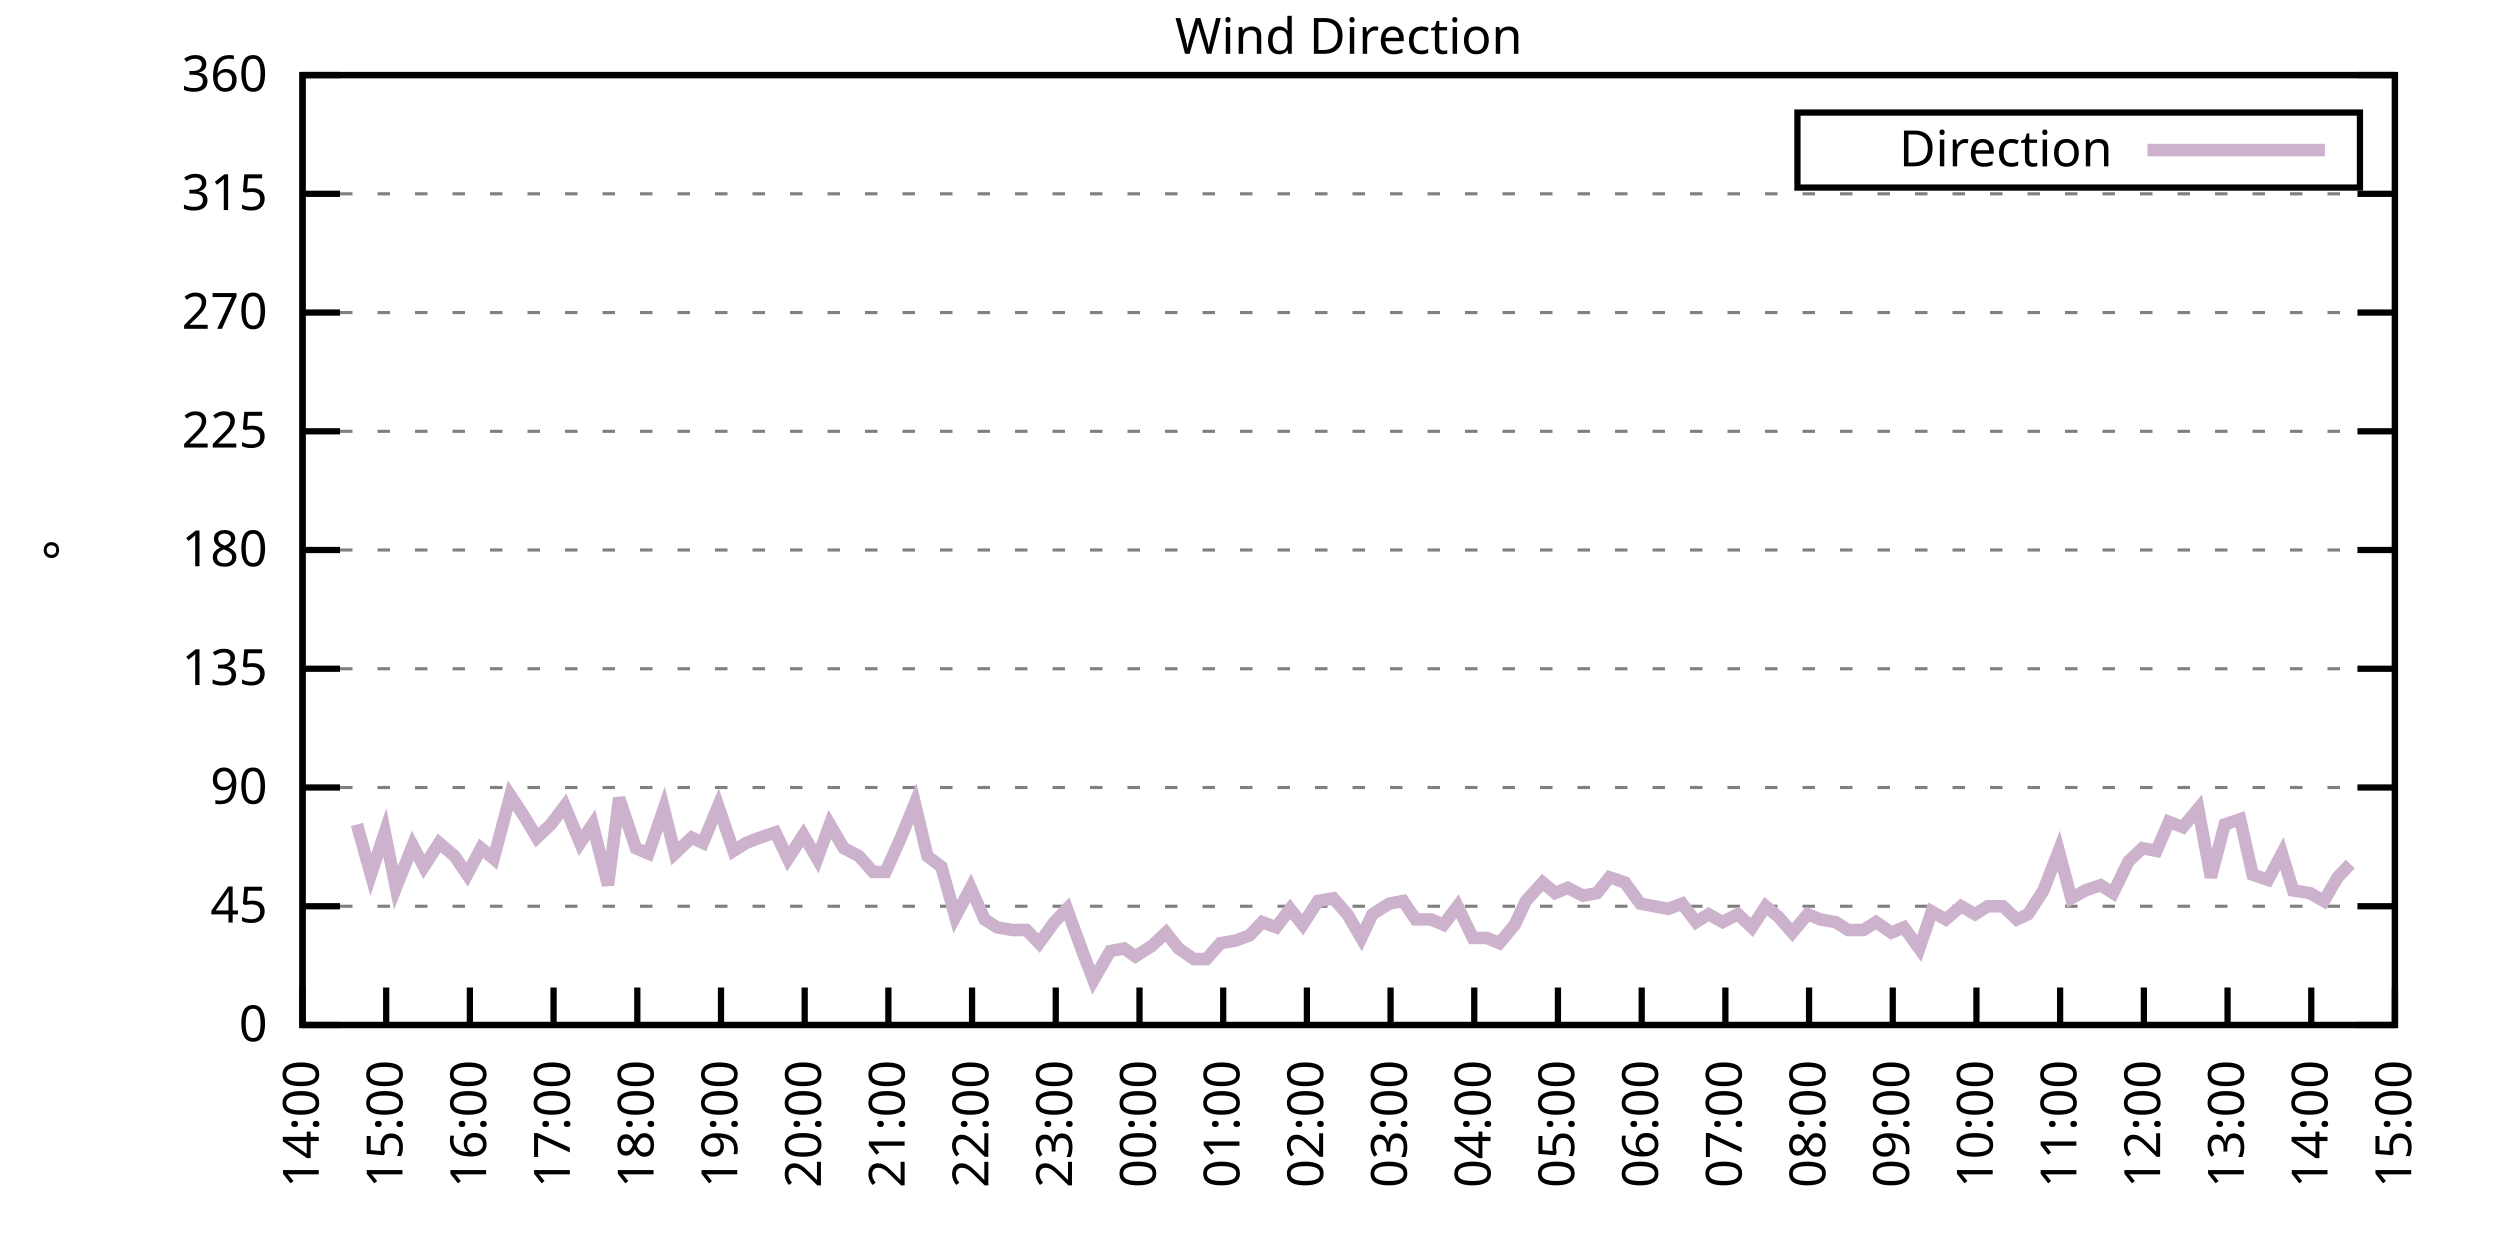
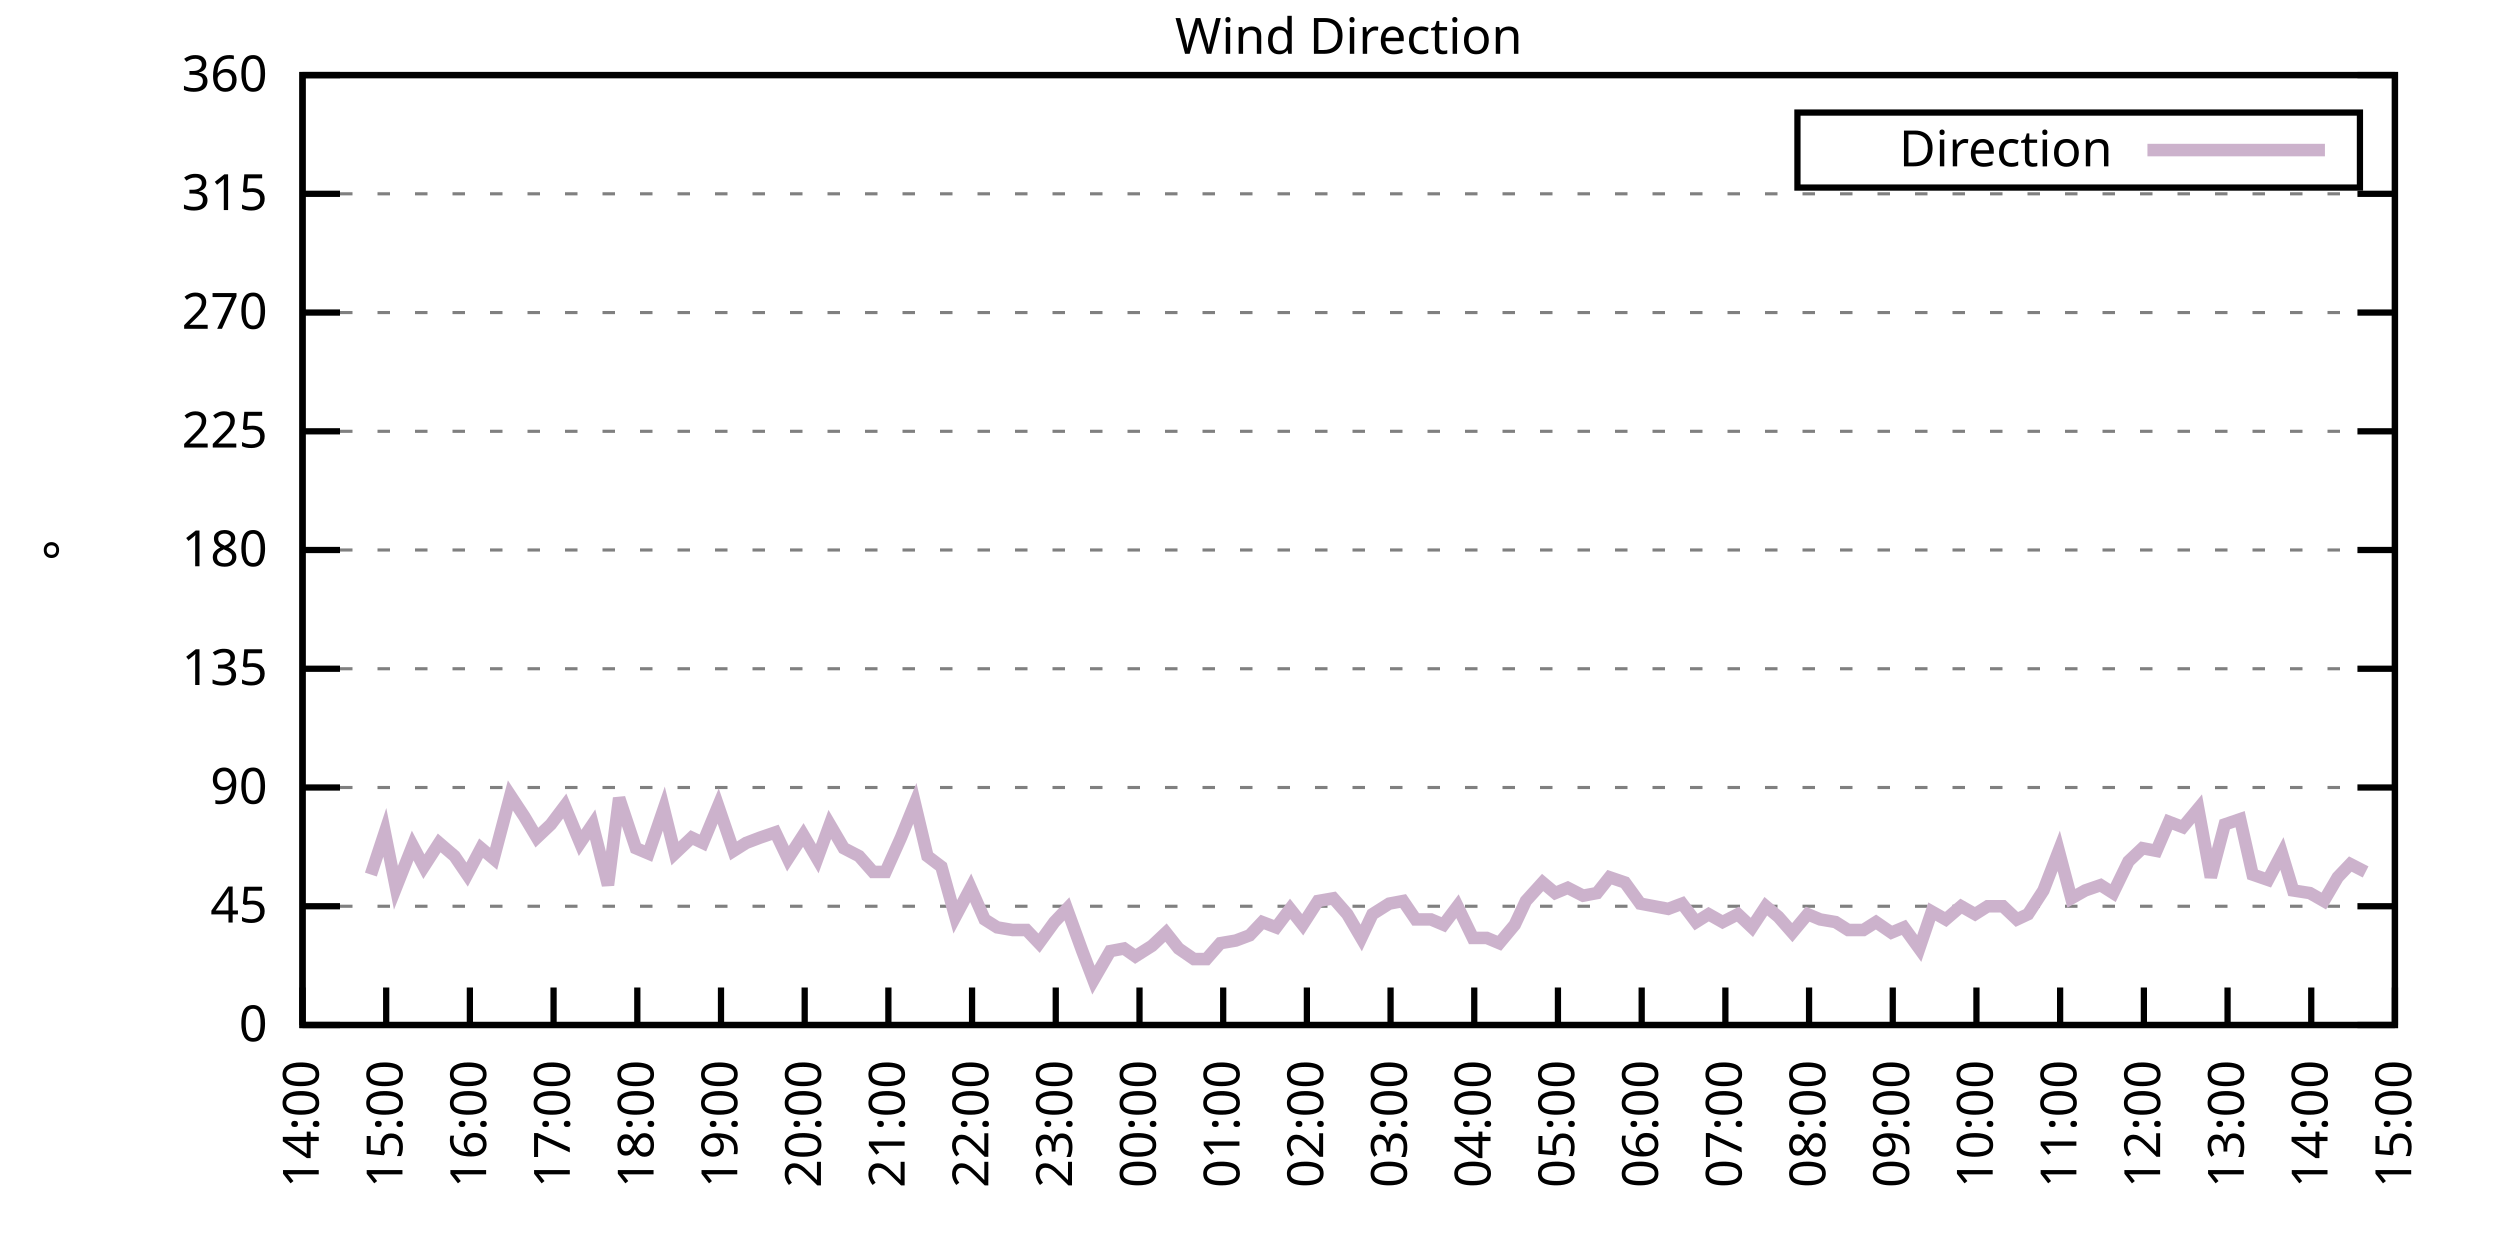
<svg xmlns="http://www.w3.org/2000/svg" xmlns:xlink="http://www.w3.org/1999/xlink" width="400" height="200" viewBox="0 0 400 200">
  <g id="gnuplot_canvas">
    <rect x="0" y="0" width="400" height="200" fill="none" />
    <defs>
      <circle id="gpDot" r="0.5" stroke-width="0.5" stroke="currentColor" />
      <path id="gpPt0" stroke-width="0.333" stroke="currentColor" d="M-1,0 h2 M0,-1 v2" />
      <path id="gpPt1" stroke-width="0.333" stroke="currentColor" d="M-1,-1 L1,1 M1,-1 L-1,1" />
      <path id="gpPt2" stroke-width="0.333" stroke="currentColor" d="M-1,0 L1,0 M0,-1 L0,1 M-1,-1 L1,1 M-1,1 L1,-1" />
      <rect id="gpPt3" stroke-width="0.333" stroke="currentColor" x="-1" y="-1" width="2" height="2" />
      <rect id="gpPt4" stroke-width="0.333" stroke="currentColor" fill="currentColor" x="-1" y="-1" width="2" height="2" />
      <circle id="gpPt5" stroke-width="0.333" stroke="currentColor" cx="0" cy="0" r="1" />
      <use xlink:href="#gpPt5" id="gpPt6" fill="currentColor" stroke="none" />
      <path id="gpPt7" stroke-width="0.333" stroke="currentColor" d="M0,-1.33 L-1.33,0.67 L1.33,0.67 z" />
      <use xlink:href="#gpPt7" id="gpPt8" fill="currentColor" stroke="none" />
      <use xlink:href="#gpPt7" id="gpPt9" stroke="currentColor" transform="rotate(180)" />
      <use xlink:href="#gpPt9" id="gpPt10" fill="currentColor" stroke="none" />
      <use xlink:href="#gpPt3" id="gpPt11" stroke="currentColor" transform="rotate(45)" />
      <use xlink:href="#gpPt11" id="gpPt12" fill="currentColor" stroke="none" />
      <path id="gpPt13" stroke-width="0.333" stroke="currentColor" d="M0,1.330 L1.265,0.411 L0.782,-1.067 L-0.782,-1.076 L-1.265,0.411 z" />
      <use xlink:href="#gpPt13" id="gpPt14" fill="currentColor" stroke="none" />
      <filter id="textbox" filterUnits="objectBoundingBox" x="0" y="0" height="1" width="1">
        <feFlood flood-color="white" flood-opacity="1" result="bgnd" />
        <feComposite in="SourceGraphic" in2="bgnd" operator="atop" />
      </filter>
      <filter id="greybox" filterUnits="objectBoundingBox" x="0" y="0" height="1" width="1">
        <feFlood flood-color="lightgrey" flood-opacity="1" result="grey" />
        <feComposite in="SourceGraphic" in2="grey" operator="atop" />
      </filter>
    </defs>
    <g fill="none" color="white" stroke="currentColor" stroke-width="1.00" stroke-linecap="butt" stroke-linejoin="miter">
</g>
    <g fill="none" color="black" stroke="currentColor" stroke-width="1.00" stroke-linecap="butt" stroke-linejoin="miter">
      <g stroke="none" shape-rendering="crispEdges">
        <polygon fill="rgb(255, 255, 255)" points="48.40,164.00 383.18,164.00 383.18,12.02 48.40,12.02 " />
      </g>
    </g>
    <g fill="none" color="black" stroke="currentColor" stroke-width="1.00" stroke-linecap="butt" stroke-linejoin="miter">
</g>
    <g fill="none" color="black" stroke="black" stroke-width="0.50" stroke-linecap="butt" stroke-linejoin="miter">
</g>
    <g fill="none" color="gray" stroke="currentColor" stroke-width="0.50" stroke-linecap="butt" stroke-linejoin="miter">
      <path stroke="gray" stroke-dasharray="2,4" class="gridline" d="M48.40,164.00 L383.19,164.00  " />
    </g>
    <g fill="none" color="gray" stroke="gray" stroke-width="1.00" stroke-linecap="butt" stroke-linejoin="miter">
</g>
    <g fill="none" color="black" stroke="currentColor" stroke-width="1.00" stroke-linecap="butt" stroke-linejoin="miter">
      <path stroke="black" d="M48.40,164.00 L54.40,164.00 M383.19,164.00 L377.19,164.00  " />
      <g transform="translate(42.80,166.60)" stroke="none" fill="black" font-family="Sans" font-size="8.00" text-anchor="end">
        <text>
          <tspan font-family="Sans"> 0</tspan>
        </text>
      </g>
    </g>
    <g fill="none" color="black" stroke="currentColor" stroke-width="1.00" stroke-linecap="butt" stroke-linejoin="miter">
</g>
    <g fill="none" color="black" stroke="black" stroke-width="0.50" stroke-linecap="butt" stroke-linejoin="miter">
</g>
    <g fill="none" color="gray" stroke="currentColor" stroke-width="0.50" stroke-linecap="butt" stroke-linejoin="miter">
      <path stroke="gray" stroke-dasharray="2,4" class="gridline" d="M48.40,145.00 L383.19,145.00  " />
    </g>
    <g fill="none" color="gray" stroke="gray" stroke-width="1.00" stroke-linecap="butt" stroke-linejoin="miter">
</g>
    <g fill="none" color="black" stroke="currentColor" stroke-width="1.00" stroke-linecap="butt" stroke-linejoin="miter">
      <path stroke="black" d="M48.40,145.00 L54.40,145.00 M383.19,145.00 L377.19,145.00  " />
      <g transform="translate(42.80,147.60)" stroke="none" fill="black" font-family="Sans" font-size="8.00" text-anchor="end">
        <text>
          <tspan font-family="Sans"> 45</tspan>
        </text>
      </g>
    </g>
    <g fill="none" color="black" stroke="currentColor" stroke-width="1.00" stroke-linecap="butt" stroke-linejoin="miter">
</g>
    <g fill="none" color="black" stroke="black" stroke-width="0.50" stroke-linecap="butt" stroke-linejoin="miter">
</g>
    <g fill="none" color="gray" stroke="currentColor" stroke-width="0.50" stroke-linecap="butt" stroke-linejoin="miter">
      <path stroke="gray" stroke-dasharray="2,4" class="gridline" d="M48.40,126.00 L383.19,126.00  " />
    </g>
    <g fill="none" color="gray" stroke="gray" stroke-width="1.00" stroke-linecap="butt" stroke-linejoin="miter">
</g>
    <g fill="none" color="black" stroke="currentColor" stroke-width="1.00" stroke-linecap="butt" stroke-linejoin="miter">
      <path stroke="black" d="M48.40,126.00 L54.40,126.00 M383.19,126.00 L377.19,126.00  " />
      <g transform="translate(42.80,128.60)" stroke="none" fill="black" font-family="Sans" font-size="8.00" text-anchor="end">
        <text>
          <tspan font-family="Sans"> 90</tspan>
        </text>
      </g>
    </g>
    <g fill="none" color="black" stroke="currentColor" stroke-width="1.00" stroke-linecap="butt" stroke-linejoin="miter">
</g>
    <g fill="none" color="black" stroke="black" stroke-width="0.50" stroke-linecap="butt" stroke-linejoin="miter">
</g>
    <g fill="none" color="gray" stroke="currentColor" stroke-width="0.50" stroke-linecap="butt" stroke-linejoin="miter">
      <path stroke="gray" stroke-dasharray="2,4" class="gridline" d="M48.40,107.00 L383.19,107.00  " />
    </g>
    <g fill="none" color="gray" stroke="gray" stroke-width="1.00" stroke-linecap="butt" stroke-linejoin="miter">
</g>
    <g fill="none" color="black" stroke="currentColor" stroke-width="1.00" stroke-linecap="butt" stroke-linejoin="miter">
      <path stroke="black" d="M48.40,107.00 L54.40,107.00 M383.19,107.00 L377.19,107.00  " />
      <g transform="translate(42.80,109.60)" stroke="none" fill="black" font-family="Sans" font-size="8.00" text-anchor="end">
        <text>
          <tspan font-family="Sans"> 135</tspan>
        </text>
      </g>
    </g>
    <g fill="none" color="black" stroke="currentColor" stroke-width="1.00" stroke-linecap="butt" stroke-linejoin="miter">
</g>
    <g fill="none" color="black" stroke="black" stroke-width="0.50" stroke-linecap="butt" stroke-linejoin="miter">
</g>
    <g fill="none" color="gray" stroke="currentColor" stroke-width="0.50" stroke-linecap="butt" stroke-linejoin="miter">
      <path stroke="gray" stroke-dasharray="2,4" class="gridline" d="M48.40,88.00 L383.19,88.00  " />
    </g>
    <g fill="none" color="gray" stroke="gray" stroke-width="1.00" stroke-linecap="butt" stroke-linejoin="miter">
</g>
    <g fill="none" color="black" stroke="currentColor" stroke-width="1.00" stroke-linecap="butt" stroke-linejoin="miter">
      <path stroke="black" d="M48.40,88.00 L54.40,88.00 M383.19,88.00 L377.19,88.00  " />
      <g transform="translate(42.80,90.60)" stroke="none" fill="black" font-family="Sans" font-size="8.00" text-anchor="end">
        <text>
          <tspan font-family="Sans"> 180</tspan>
        </text>
      </g>
    </g>
    <g fill="none" color="black" stroke="currentColor" stroke-width="1.00" stroke-linecap="butt" stroke-linejoin="miter">
</g>
    <g fill="none" color="black" stroke="black" stroke-width="0.50" stroke-linecap="butt" stroke-linejoin="miter">
</g>
    <g fill="none" color="gray" stroke="currentColor" stroke-width="0.50" stroke-linecap="butt" stroke-linejoin="miter">
      <path stroke="gray" stroke-dasharray="2,4" class="gridline" d="M48.40,69.01 L383.19,69.01  " />
    </g>
    <g fill="none" color="gray" stroke="gray" stroke-width="1.00" stroke-linecap="butt" stroke-linejoin="miter">
</g>
    <g fill="none" color="black" stroke="currentColor" stroke-width="1.00" stroke-linecap="butt" stroke-linejoin="miter">
      <path stroke="black" d="M48.40,69.01 L54.40,69.01 M383.19,69.01 L377.19,69.01  " />
      <g transform="translate(42.80,71.61)" stroke="none" fill="black" font-family="Sans" font-size="8.00" text-anchor="end">
        <text>
          <tspan font-family="Sans"> 225</tspan>
        </text>
      </g>
    </g>
    <g fill="none" color="black" stroke="currentColor" stroke-width="1.00" stroke-linecap="butt" stroke-linejoin="miter">
</g>
    <g fill="none" color="black" stroke="black" stroke-width="0.50" stroke-linecap="butt" stroke-linejoin="miter">
</g>
    <g fill="none" color="gray" stroke="currentColor" stroke-width="0.50" stroke-linecap="butt" stroke-linejoin="miter">
      <path stroke="gray" stroke-dasharray="2,4" class="gridline" d="M48.40,50.01 L383.19,50.01  " />
    </g>
    <g fill="none" color="gray" stroke="gray" stroke-width="1.00" stroke-linecap="butt" stroke-linejoin="miter">
</g>
    <g fill="none" color="black" stroke="currentColor" stroke-width="1.00" stroke-linecap="butt" stroke-linejoin="miter">
      <path stroke="black" d="M48.40,50.01 L54.40,50.01 M383.19,50.01 L377.19,50.01  " />
      <g transform="translate(42.80,52.61)" stroke="none" fill="black" font-family="Sans" font-size="8.00" text-anchor="end">
        <text>
          <tspan font-family="Sans"> 270</tspan>
        </text>
      </g>
    </g>
    <g fill="none" color="black" stroke="currentColor" stroke-width="1.00" stroke-linecap="butt" stroke-linejoin="miter">
</g>
    <g fill="none" color="black" stroke="black" stroke-width="0.50" stroke-linecap="butt" stroke-linejoin="miter">
</g>
    <g fill="none" color="gray" stroke="currentColor" stroke-width="0.50" stroke-linecap="butt" stroke-linejoin="miter">
      <path stroke="gray" stroke-dasharray="2,4" class="gridline" d="M48.40,31.01 L383.19,31.01  " />
    </g>
    <g fill="none" color="gray" stroke="gray" stroke-width="1.00" stroke-linecap="butt" stroke-linejoin="miter">
</g>
    <g fill="none" color="black" stroke="currentColor" stroke-width="1.00" stroke-linecap="butt" stroke-linejoin="miter">
      <path stroke="black" d="M48.40,31.01 L54.40,31.01 M383.19,31.01 L377.19,31.01  " />
      <g transform="translate(42.80,33.61)" stroke="none" fill="black" font-family="Sans" font-size="8.00" text-anchor="end">
        <text>
          <tspan font-family="Sans"> 315</tspan>
        </text>
      </g>
    </g>
    <g fill="none" color="black" stroke="currentColor" stroke-width="1.00" stroke-linecap="butt" stroke-linejoin="miter">
</g>
    <g fill="none" color="black" stroke="black" stroke-width="0.50" stroke-linecap="butt" stroke-linejoin="miter">
</g>
    <g fill="none" color="gray" stroke="currentColor" stroke-width="0.50" stroke-linecap="butt" stroke-linejoin="miter">
      <path stroke="gray" stroke-dasharray="2,4" class="gridline" d="M48.40,12.01 L383.19,12.01  " />
    </g>
    <g fill="none" color="gray" stroke="gray" stroke-width="1.00" stroke-linecap="butt" stroke-linejoin="miter">
</g>
    <g fill="none" color="black" stroke="currentColor" stroke-width="1.00" stroke-linecap="butt" stroke-linejoin="miter">
      <path stroke="black" d="M48.40,12.01 L54.40,12.01 M383.19,12.01 L377.19,12.01  " />
      <g transform="translate(42.80,14.61)" stroke="none" fill="black" font-family="Sans" font-size="8.00" text-anchor="end">
        <text>
          <tspan font-family="Sans"> 360</tspan>
        </text>
      </g>
    </g>
    <g fill="none" color="black" stroke="currentColor" stroke-width="1.00" stroke-linecap="butt" stroke-linejoin="miter">
      <path stroke="black" d="M48.40,164.00 L48.40,158.00  " />
      <g transform="translate(51.00,169.60) rotate(270.00)" stroke="none" fill="black" font-family="Sans" font-size="8.00" text-anchor="end">
        <text>
          <tspan font-family="Sans">14:00</tspan>
        </text>
      </g>
    </g>
    <g fill="none" color="black" stroke="currentColor" stroke-width="1.00" stroke-linecap="butt" stroke-linejoin="miter">
      <path stroke="black" d="M61.79,164.00 L61.79,158.00  " />
      <g transform="translate(64.39,169.60) rotate(270.00)" stroke="none" fill="black" font-family="Sans" font-size="8.00" text-anchor="end">
        <text>
          <tspan font-family="Sans">15:00</tspan>
        </text>
      </g>
    </g>
    <g fill="none" color="black" stroke="currentColor" stroke-width="1.00" stroke-linecap="butt" stroke-linejoin="miter">
      <path stroke="black" d="M75.18,164.00 L75.18,158.00  " />
      <g transform="translate(77.78,169.60) rotate(270.00)" stroke="none" fill="black" font-family="Sans" font-size="8.00" text-anchor="end">
        <text>
          <tspan font-family="Sans">16:00</tspan>
        </text>
      </g>
    </g>
    <g fill="none" color="black" stroke="currentColor" stroke-width="1.00" stroke-linecap="butt" stroke-linejoin="miter">
      <path stroke="black" d="M88.57,164.00 L88.57,158.00  " />
      <g transform="translate(91.17,169.60) rotate(270.00)" stroke="none" fill="black" font-family="Sans" font-size="8.00" text-anchor="end">
        <text>
          <tspan font-family="Sans">17:00</tspan>
        </text>
      </g>
    </g>
    <g fill="none" color="black" stroke="currentColor" stroke-width="1.00" stroke-linecap="butt" stroke-linejoin="miter">
      <path stroke="black" d="M101.97,164.00 L101.97,158.00  " />
      <g transform="translate(104.57,169.60) rotate(270.00)" stroke="none" fill="black" font-family="Sans" font-size="8.00" text-anchor="end">
        <text>
          <tspan font-family="Sans">18:00</tspan>
        </text>
      </g>
    </g>
    <g fill="none" color="black" stroke="currentColor" stroke-width="1.00" stroke-linecap="butt" stroke-linejoin="miter">
      <path stroke="black" d="M115.36,164.00 L115.36,158.00  " />
      <g transform="translate(117.96,169.60) rotate(270.00)" stroke="none" fill="black" font-family="Sans" font-size="8.00" text-anchor="end">
        <text>
          <tspan font-family="Sans">19:00</tspan>
        </text>
      </g>
    </g>
    <g fill="none" color="black" stroke="currentColor" stroke-width="1.00" stroke-linecap="butt" stroke-linejoin="miter">
      <path stroke="black" d="M128.75,164.00 L128.75,158.00  " />
      <g transform="translate(131.35,169.60) rotate(270.00)" stroke="none" fill="black" font-family="Sans" font-size="8.00" text-anchor="end">
        <text>
          <tspan font-family="Sans">20:00</tspan>
        </text>
      </g>
    </g>
    <g fill="none" color="black" stroke="currentColor" stroke-width="1.00" stroke-linecap="butt" stroke-linejoin="miter">
      <path stroke="black" d="M142.14,164.00 L142.14,158.00  " />
      <g transform="translate(144.74,169.60) rotate(270.00)" stroke="none" fill="black" font-family="Sans" font-size="8.00" text-anchor="end">
        <text>
          <tspan font-family="Sans">21:00</tspan>
        </text>
      </g>
    </g>
    <g fill="none" color="black" stroke="currentColor" stroke-width="1.00" stroke-linecap="butt" stroke-linejoin="miter">
      <path stroke="black" d="M155.53,164.00 L155.53,158.00  " />
      <g transform="translate(158.13,169.60) rotate(270.00)" stroke="none" fill="black" font-family="Sans" font-size="8.00" text-anchor="end">
        <text>
          <tspan font-family="Sans">22:00</tspan>
        </text>
      </g>
    </g>
    <g fill="none" color="black" stroke="currentColor" stroke-width="1.00" stroke-linecap="butt" stroke-linejoin="miter">
      <path stroke="black" d="M168.92,164.00 L168.92,158.00  " />
      <g transform="translate(171.52,169.60) rotate(270.00)" stroke="none" fill="black" font-family="Sans" font-size="8.00" text-anchor="end">
        <text>
          <tspan font-family="Sans">23:00</tspan>
        </text>
      </g>
    </g>
    <g fill="none" color="black" stroke="currentColor" stroke-width="1.00" stroke-linecap="butt" stroke-linejoin="miter">
      <path stroke="black" d="M182.32,164.00 L182.32,158.00  " />
      <g transform="translate(184.92,169.60) rotate(270.00)" stroke="none" fill="black" font-family="Sans" font-size="8.00" text-anchor="end">
        <text>
          <tspan font-family="Sans">00:00</tspan>
        </text>
      </g>
    </g>
    <g fill="none" color="black" stroke="currentColor" stroke-width="1.00" stroke-linecap="butt" stroke-linejoin="miter">
      <path stroke="black" d="M195.71,164.00 L195.71,158.00  " />
      <g transform="translate(198.31,169.60) rotate(270.00)" stroke="none" fill="black" font-family="Sans" font-size="8.00" text-anchor="end">
        <text>
          <tspan font-family="Sans">01:00</tspan>
        </text>
      </g>
    </g>
    <g fill="none" color="black" stroke="currentColor" stroke-width="1.00" stroke-linecap="butt" stroke-linejoin="miter">
      <path stroke="black" d="M209.10,164.00 L209.10,158.00  " />
      <g transform="translate(211.70,169.60) rotate(270.00)" stroke="none" fill="black" font-family="Sans" font-size="8.00" text-anchor="end">
        <text>
          <tspan font-family="Sans">02:00</tspan>
        </text>
      </g>
    </g>
    <g fill="none" color="black" stroke="currentColor" stroke-width="1.00" stroke-linecap="butt" stroke-linejoin="miter">
      <path stroke="black" d="M222.49,164.00 L222.49,158.00  " />
      <g transform="translate(225.09,169.60) rotate(270.00)" stroke="none" fill="black" font-family="Sans" font-size="8.00" text-anchor="end">
        <text>
          <tspan font-family="Sans">03:00</tspan>
        </text>
      </g>
    </g>
    <g fill="none" color="black" stroke="currentColor" stroke-width="1.00" stroke-linecap="butt" stroke-linejoin="miter">
      <path stroke="black" d="M235.88,164.00 L235.88,158.00  " />
      <g transform="translate(238.48,169.60) rotate(270.00)" stroke="none" fill="black" font-family="Sans" font-size="8.00" text-anchor="end">
        <text>
          <tspan font-family="Sans">04:00</tspan>
        </text>
      </g>
    </g>
    <g fill="none" color="black" stroke="currentColor" stroke-width="1.00" stroke-linecap="butt" stroke-linejoin="miter">
      <path stroke="black" d="M249.27,164.00 L249.27,158.00  " />
      <g transform="translate(251.87,169.60) rotate(270.00)" stroke="none" fill="black" font-family="Sans" font-size="8.00" text-anchor="end">
        <text>
          <tspan font-family="Sans">05:00</tspan>
        </text>
      </g>
    </g>
    <g fill="none" color="black" stroke="currentColor" stroke-width="1.00" stroke-linecap="butt" stroke-linejoin="miter">
      <path stroke="black" d="M262.67,164.00 L262.67,158.00  " />
      <g transform="translate(265.27,169.60) rotate(270.00)" stroke="none" fill="black" font-family="Sans" font-size="8.00" text-anchor="end">
        <text>
          <tspan font-family="Sans">06:00</tspan>
        </text>
      </g>
    </g>
    <g fill="none" color="black" stroke="currentColor" stroke-width="1.00" stroke-linecap="butt" stroke-linejoin="miter">
      <path stroke="black" d="M276.06,164.00 L276.06,158.00  " />
      <g transform="translate(278.66,169.60) rotate(270.00)" stroke="none" fill="black" font-family="Sans" font-size="8.00" text-anchor="end">
        <text>
          <tspan font-family="Sans">07:00</tspan>
        </text>
      </g>
    </g>
    <g fill="none" color="black" stroke="currentColor" stroke-width="1.00" stroke-linecap="butt" stroke-linejoin="miter">
      <path stroke="black" d="M289.45,164.00 L289.45,158.00  " />
      <g transform="translate(292.05,169.60) rotate(270.00)" stroke="none" fill="black" font-family="Sans" font-size="8.00" text-anchor="end">
        <text>
          <tspan font-family="Sans">08:00</tspan>
        </text>
      </g>
    </g>
    <g fill="none" color="black" stroke="currentColor" stroke-width="1.00" stroke-linecap="butt" stroke-linejoin="miter">
      <path stroke="black" d="M302.84,164.00 L302.84,158.00  " />
      <g transform="translate(305.44,169.60) rotate(270.00)" stroke="none" fill="black" font-family="Sans" font-size="8.00" text-anchor="end">
        <text>
          <tspan font-family="Sans">09:00</tspan>
        </text>
      </g>
    </g>
    <g fill="none" color="black" stroke="currentColor" stroke-width="1.00" stroke-linecap="butt" stroke-linejoin="miter">
      <path stroke="black" d="M316.23,164.00 L316.23,158.00  " />
      <g transform="translate(318.83,169.60) rotate(270.00)" stroke="none" fill="black" font-family="Sans" font-size="8.00" text-anchor="end">
        <text>
          <tspan font-family="Sans">10:00</tspan>
        </text>
      </g>
    </g>
    <g fill="none" color="black" stroke="currentColor" stroke-width="1.00" stroke-linecap="butt" stroke-linejoin="miter">
      <path stroke="black" d="M329.62,164.00 L329.62,158.00  " />
      <g transform="translate(332.22,169.60) rotate(270.00)" stroke="none" fill="black" font-family="Sans" font-size="8.00" text-anchor="end">
        <text>
          <tspan font-family="Sans">11:00</tspan>
        </text>
      </g>
    </g>
    <g fill="none" color="black" stroke="currentColor" stroke-width="1.00" stroke-linecap="butt" stroke-linejoin="miter">
      <path stroke="black" d="M343.02,164.00 L343.02,158.00  " />
      <g transform="translate(345.62,169.60) rotate(270.00)" stroke="none" fill="black" font-family="Sans" font-size="8.00" text-anchor="end">
        <text>
          <tspan font-family="Sans">12:00</tspan>
        </text>
      </g>
    </g>
    <g fill="none" color="black" stroke="currentColor" stroke-width="1.00" stroke-linecap="butt" stroke-linejoin="miter">
      <path stroke="black" d="M356.41,164.00 L356.41,158.00  " />
      <g transform="translate(359.01,169.60) rotate(270.00)" stroke="none" fill="black" font-family="Sans" font-size="8.00" text-anchor="end">
        <text>
          <tspan font-family="Sans">13:00</tspan>
        </text>
      </g>
    </g>
    <g fill="none" color="black" stroke="currentColor" stroke-width="1.00" stroke-linecap="butt" stroke-linejoin="miter">
      <path stroke="black" d="M369.80,164.00 L369.80,158.00  " />
      <g transform="translate(372.40,169.60) rotate(270.00)" stroke="none" fill="black" font-family="Sans" font-size="8.00" text-anchor="end">
        <text>
          <tspan font-family="Sans">14:00</tspan>
        </text>
      </g>
    </g>
    <g fill="none" color="black" stroke="currentColor" stroke-width="1.00" stroke-linecap="butt" stroke-linejoin="miter">
      <path stroke="black" d="M383.19,164.00 L383.19,158.00  " />
      <g transform="translate(385.79,169.60) rotate(270.00)" stroke="none" fill="black" font-family="Sans" font-size="8.00" text-anchor="end">
        <text>
          <tspan font-family="Sans">15:00</tspan>
        </text>
      </g>
    </g>
    <g fill="none" color="black" stroke="currentColor" stroke-width="1.00" stroke-linecap="butt" stroke-linejoin="miter">
</g>
    <g fill="none" color="black" stroke="currentColor" stroke-width="1.00" stroke-linecap="butt" stroke-linejoin="miter">
      <path stroke="black" d="M48.40,12.01 L48.40,164.00 L383.19,164.00 L383.19,12.01 L48.40,12.01 Z  " />
    </g>
    <g fill="none" color="black" stroke="currentColor" stroke-width="1.00" stroke-linecap="butt" stroke-linejoin="miter">
</g>
    <g fill="none" color="black" stroke="currentColor" stroke-width="1.00" stroke-linecap="butt" stroke-linejoin="miter">
      <path stroke="black" d="M287.59,30.01 L287.59,18.01 L377.59,18.01 L377.59,30.01 L287.59,30.01 Z  " />
    </g>
    <g id="Wind_direction_plot_1">
      <g fill="none" color="white" stroke="black" stroke-width="2.00" stroke-linecap="butt" stroke-linejoin="miter">
</g>
      <g fill="none" color="black" stroke="currentColor" stroke-width="2.00" stroke-linecap="butt" stroke-linejoin="miter">
        <g transform="translate(337.99,26.61)" stroke="none" fill="black" font-family="Sans" font-size="8.00" text-anchor="end">
          <text>
            <tspan font-family="Sans">Direction</tspan>
          </text>
        </g>
      </g>
      <g fill="none" color="black" stroke="currentColor" stroke-width="2.00" stroke-linecap="butt" stroke-linejoin="miter">
-         <path stroke="rgb(204, 178, 204)" d="M343.59,24.01 L371.99,24.01 M57.10,131.91 L59.34,139.93 L61.57,133.18 L63.35,142.05 L66.03,135.29 L67.82,138.67   L70.27,134.87 L72.73,136.98 L74.74,139.93 L76.97,135.71 L78.98,137.40 L81.66,127.27 L83.89,130.65 L85.90,134.02   L88.13,131.91 L90.36,128.96 L92.82,134.87 L94.82,131.91 L97.28,141.62 L99.06,127.69 L101.74,135.71 L103.75,136.56   L106.21,129.38 L107.99,136.56 L110.67,134.02 L112.46,134.87 L114.91,128.96 L117.37,136.14 L119.38,134.87 L121.61,134.02   L124.06,133.18 L126.07,137.40 L128.53,133.60 L130.76,137.40 L132.77,131.91 L135.00,135.71 L137.45,136.98 L139.69,139.51   L141.69,139.51 L144.15,134.02 L146.38,128.54 L148.39,136.98 L150.62,138.67 L152.85,146.69 L155.31,142.05 L157.54,147.11   L159.55,148.38 L162.01,148.80 L164.24,148.80 L166.25,150.91 L168.70,147.53 L170.71,145.42 L173.17,152.18 L174.95,156.82   L177.63,152.18 L179.86,151.76 L181.65,153.02 L184.32,151.33 L186.56,149.22 L188.57,151.76 L191.02,153.45 L193.03,153.45   L195.26,150.91 L197.72,150.49 L199.95,149.65 L201.96,147.53 L204.19,148.38 L206.42,145.42 L208.43,147.96 L210.88,144.16   L213.34,143.73 L215.57,146.27 L217.80,150.07 L219.59,146.27 L222.27,144.58 L224.50,144.16 L226.51,147.11 L228.96,147.11   L230.97,147.96 L233.20,145.00 L235.66,150.07 L237.89,150.07 L239.90,150.91 L242.36,147.96 L244.14,144.16 L246.82,141.20   L248.83,142.89 L250.84,142.05 L253.29,143.31 L255.52,142.89 L257.53,140.36 L259.99,141.20 L262.44,144.58 L264.67,145.00   L266.91,145.42 L269.14,144.58 L271.37,147.53 L273.38,146.27 L275.61,147.53 L278.07,146.27 L280.30,148.38 L282.53,145.00   L284.54,146.69 L286.77,149.22 L289.23,146.27 L291.23,147.11 L293.69,147.53 L295.70,148.80 L298.15,148.80 L300.16,147.53   L302.62,149.22 L304.63,148.38 L307.08,151.76 L309.09,145.85 L311.32,147.11 L313.78,145.00 L316.01,146.27 L318.02,145.00   L320.47,145.00 L322.70,147.11 L324.49,146.27 L326.95,142.47 L329.40,136.14 L331.41,143.73 L333.64,142.47 L336.10,141.62   L338.10,142.89 L340.56,137.82 L342.79,135.71 L345.02,136.14 L347.03,131.49 L349.26,132.34 L351.72,129.38 L353.73,140.36   L355.96,131.91 L358.42,131.07 L360.42,139.93 L362.88,140.78 L365.11,136.56 L366.90,142.47 L369.58,142.89 L371.81,144.16   L374.04,140.36 L376.05,138.25  " />
+         <path stroke="rgb(204, 178, 204)" d="M343.59,24.01 L371.99,24.01 M59.34,139.93 L61.57,133.18 L63.35,142.05 L66.03,135.29 L67.82,138.67 L70.27,134.87   L72.73,136.98 L74.74,139.93 L76.97,135.71 L78.98,137.40 L81.66,127.27 L83.89,130.65 L85.90,134.02 L88.13,131.91   L90.36,128.96 L92.82,134.87 L94.82,131.91 L97.28,141.62 L99.06,127.69 L101.74,135.71 L103.75,136.56 L106.21,129.38   L107.99,136.56 L110.67,134.02 L112.46,134.87 L114.91,128.96 L117.37,136.14 L119.38,134.87 L121.61,134.02 L124.06,133.18   L126.07,137.40 L128.53,133.60 L130.76,137.40 L132.77,131.91 L135.00,135.71 L137.45,136.98 L139.69,139.51 L141.69,139.51   L144.15,134.02 L146.38,128.54 L148.39,136.98 L150.62,138.67 L152.85,146.69 L155.31,142.05 L157.54,147.11 L159.55,148.38   L162.01,148.80 L164.24,148.80 L166.25,150.91 L168.70,147.53 L170.71,145.42 L173.17,152.18 L174.95,156.82 L177.63,152.18   L179.86,151.76 L181.65,153.02 L184.32,151.33 L186.56,149.22 L188.57,151.76 L191.02,153.45 L193.03,153.45 L195.26,150.91   L197.72,150.49 L199.95,149.65 L201.96,147.53 L204.19,148.38 L206.42,145.42 L208.43,147.96 L210.88,144.16 L213.34,143.73   L215.57,146.27 L217.80,150.07 L219.59,146.27 L222.27,144.58 L224.50,144.16 L226.51,147.11 L228.96,147.11 L230.97,147.96   L233.20,145.00 L235.66,150.07 L237.89,150.07 L239.90,150.91 L242.36,147.96 L244.14,144.16 L246.82,141.20 L248.83,142.89   L250.84,142.05 L253.29,143.31 L255.52,142.89 L257.53,140.36 L259.99,141.20 L262.44,144.58 L264.67,145.00 L266.91,145.42   L269.14,144.58 L271.37,147.53 L273.38,146.27 L275.61,147.53 L278.07,146.27 L280.30,148.38 L282.53,145.00 L284.54,146.69   L286.77,149.22 L289.23,146.27 L291.23,147.11 L293.69,147.53 L295.70,148.80 L298.15,148.80 L300.16,147.53 L302.62,149.22   L304.63,148.38 L307.08,151.76 L309.09,145.85 L311.32,147.11 L313.78,145.00 L316.01,146.27 L318.02,145.00 L320.47,145.00   L322.70,147.11 L324.49,146.27 L326.95,142.47 L329.40,136.14 L331.41,143.73 L333.64,142.47 L336.10,141.62 L338.10,142.89   L340.56,137.82 L342.79,135.71 L345.02,136.14 L347.03,131.49 L349.26,132.34 L351.72,129.38 L353.73,140.36 L355.96,131.91   L358.42,131.07 L360.42,139.93 L362.88,140.78 L365.11,136.56 L366.90,142.47 L369.58,142.89 L371.81,144.16 L374.04,140.36   L376.05,138.25 L378.50,139.51  " />
      </g>
    </g>
    <g fill="none" color="black" stroke="currentColor" stroke-width="2.00" stroke-linecap="butt" stroke-linejoin="miter">
</g>
    <g fill="none" color="black" stroke="black" stroke-width="1.00" stroke-linecap="butt" stroke-linejoin="miter">
</g>
    <g fill="none" color="black" stroke="currentColor" stroke-width="1.00" stroke-linecap="butt" stroke-linejoin="miter">
      <path stroke="black" d="M48.40,12.01 L48.40,164.00 L383.19,164.00 L383.19,12.01 L48.40,12.01 Z  " />
      <g transform="translate(12.80,88.01) rotate(270.00)" stroke="none" fill="black" font-family="Sans" font-size="8.00" text-anchor="middle">
        <text>
          <tspan font-family="Sans">°</tspan>
        </text>
      </g>
    </g>
    <g fill="none" color="black" stroke="currentColor" stroke-width="1.00" stroke-linecap="butt" stroke-linejoin="miter">
</g>
    <g fill="none" color="black" stroke="currentColor" stroke-width="1.00" stroke-linecap="butt" stroke-linejoin="miter">
      <g transform="translate(215.79,8.61)" stroke="none" fill="black" font-family="Sans" font-size="8.00" text-anchor="middle">
        <text>
          <tspan font-family="Sans">Wind Direction</tspan>
        </text>
      </g>
    </g>
    <g fill="none" color="black" stroke="currentColor" stroke-width="1.00" stroke-linecap="butt" stroke-linejoin="miter">
</g>
  </g>
</svg>
